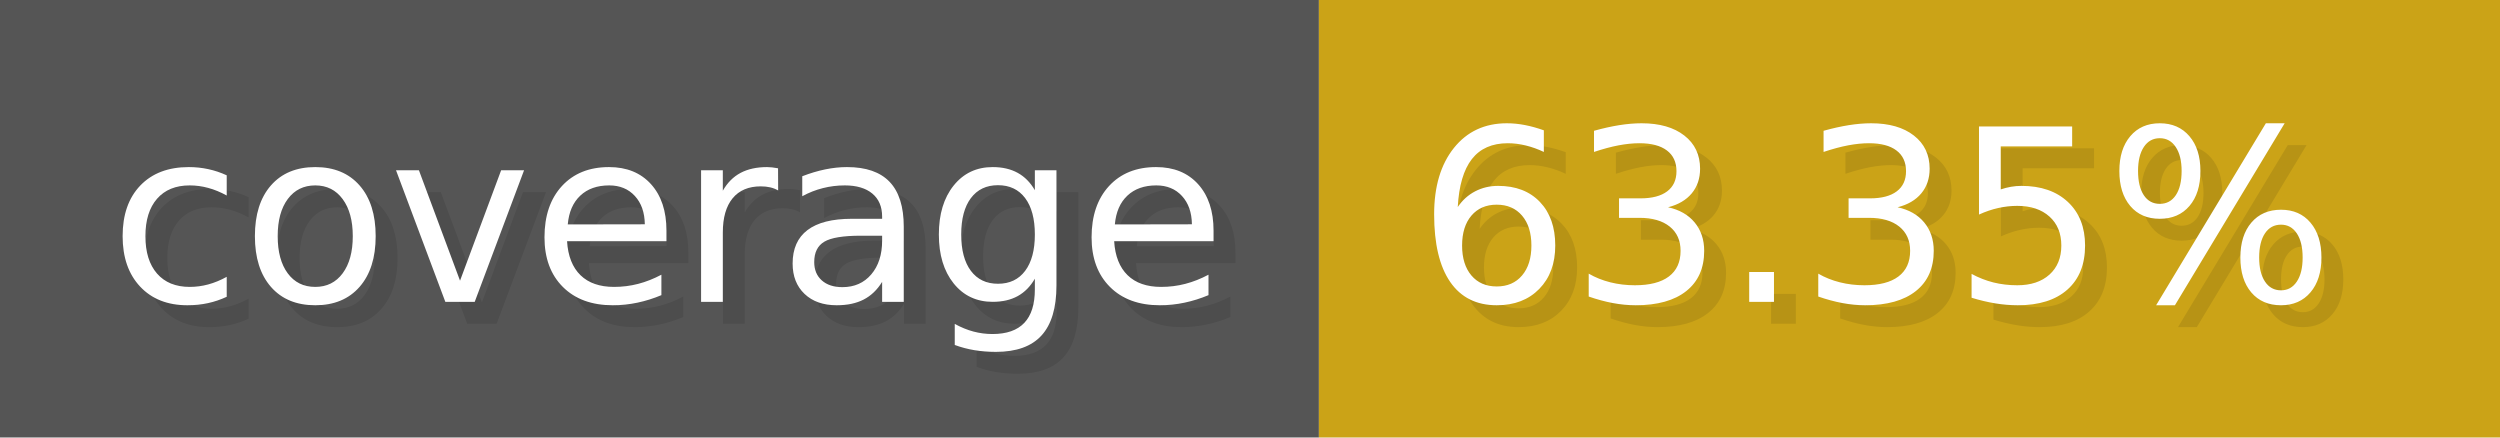
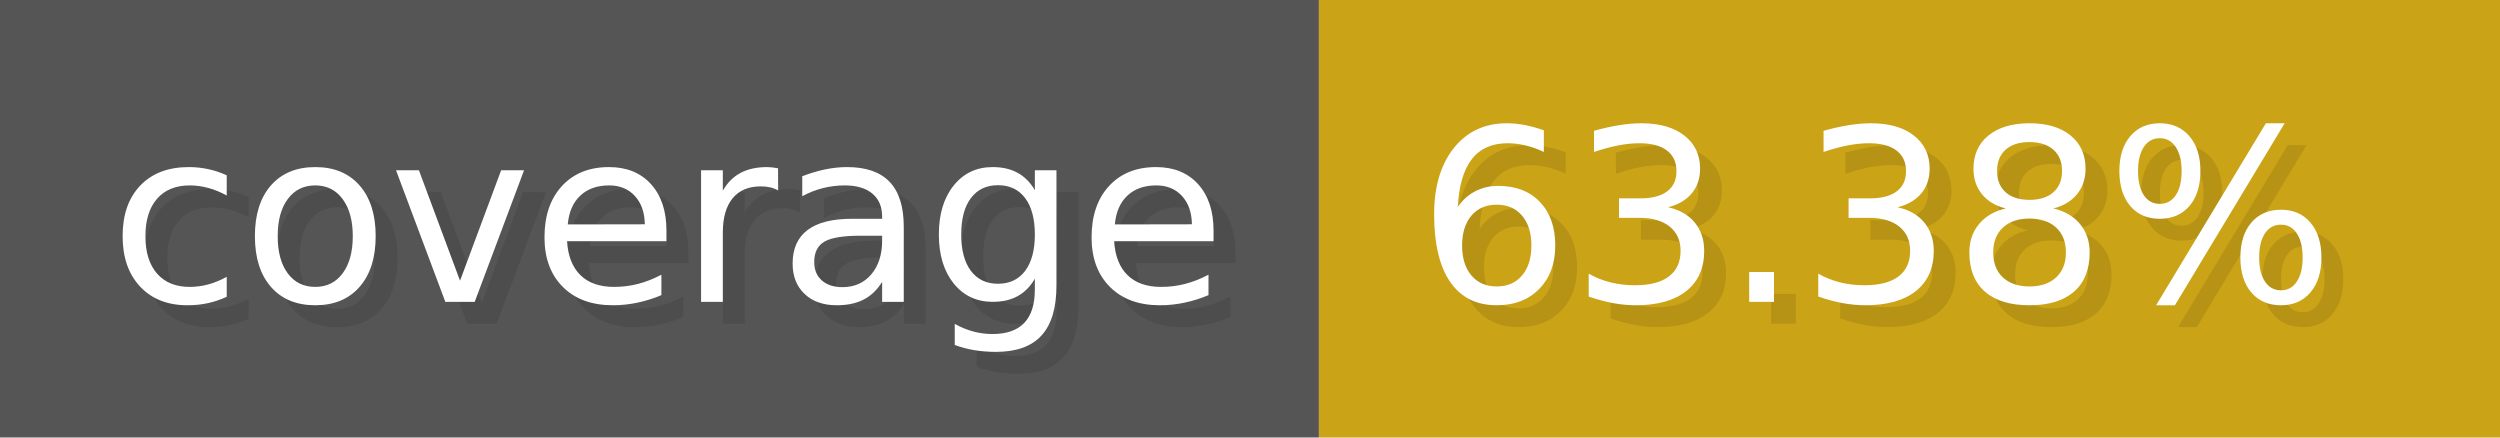
- <svg xmlns="http://www.w3.org/2000/svg" width="114.3" height="20" viewBox="0 0 1143 200" role="img" aria-label="coverage: 63.35%">
+ <svg xmlns="http://www.w3.org/2000/svg" width="114.3" height="20" viewBox="0 0 1143 200" role="img" aria-label="coverage: 63.38%">
  <g>
    <rect fill="#555" width="603" height="200" />
    <rect fill="#cba317" x="603" width="540" height="200" />
  </g>
  <g aria-hidden="true" fill="#fff" text-anchor="start" font-family="Verdana,DejaVu Sans,sans-serif" font-size="110">
    <text x="60" y="148" textLength="503" fill="#000" opacity="0.1">coverage</text>
    <text x="50" y="138" textLength="503">coverage</text>
-     <text x="658" y="148" textLength="440" fill="#000" opacity="0.1">63.35%</text>
-     <text x="648" y="138" textLength="440">63.35%</text>
+     <text x="658" y="148" textLength="440" fill="#000" opacity="0.1">63.38%</text>
+     <text x="648" y="138" textLength="440">63.38%</text>
  </g>
</svg>
